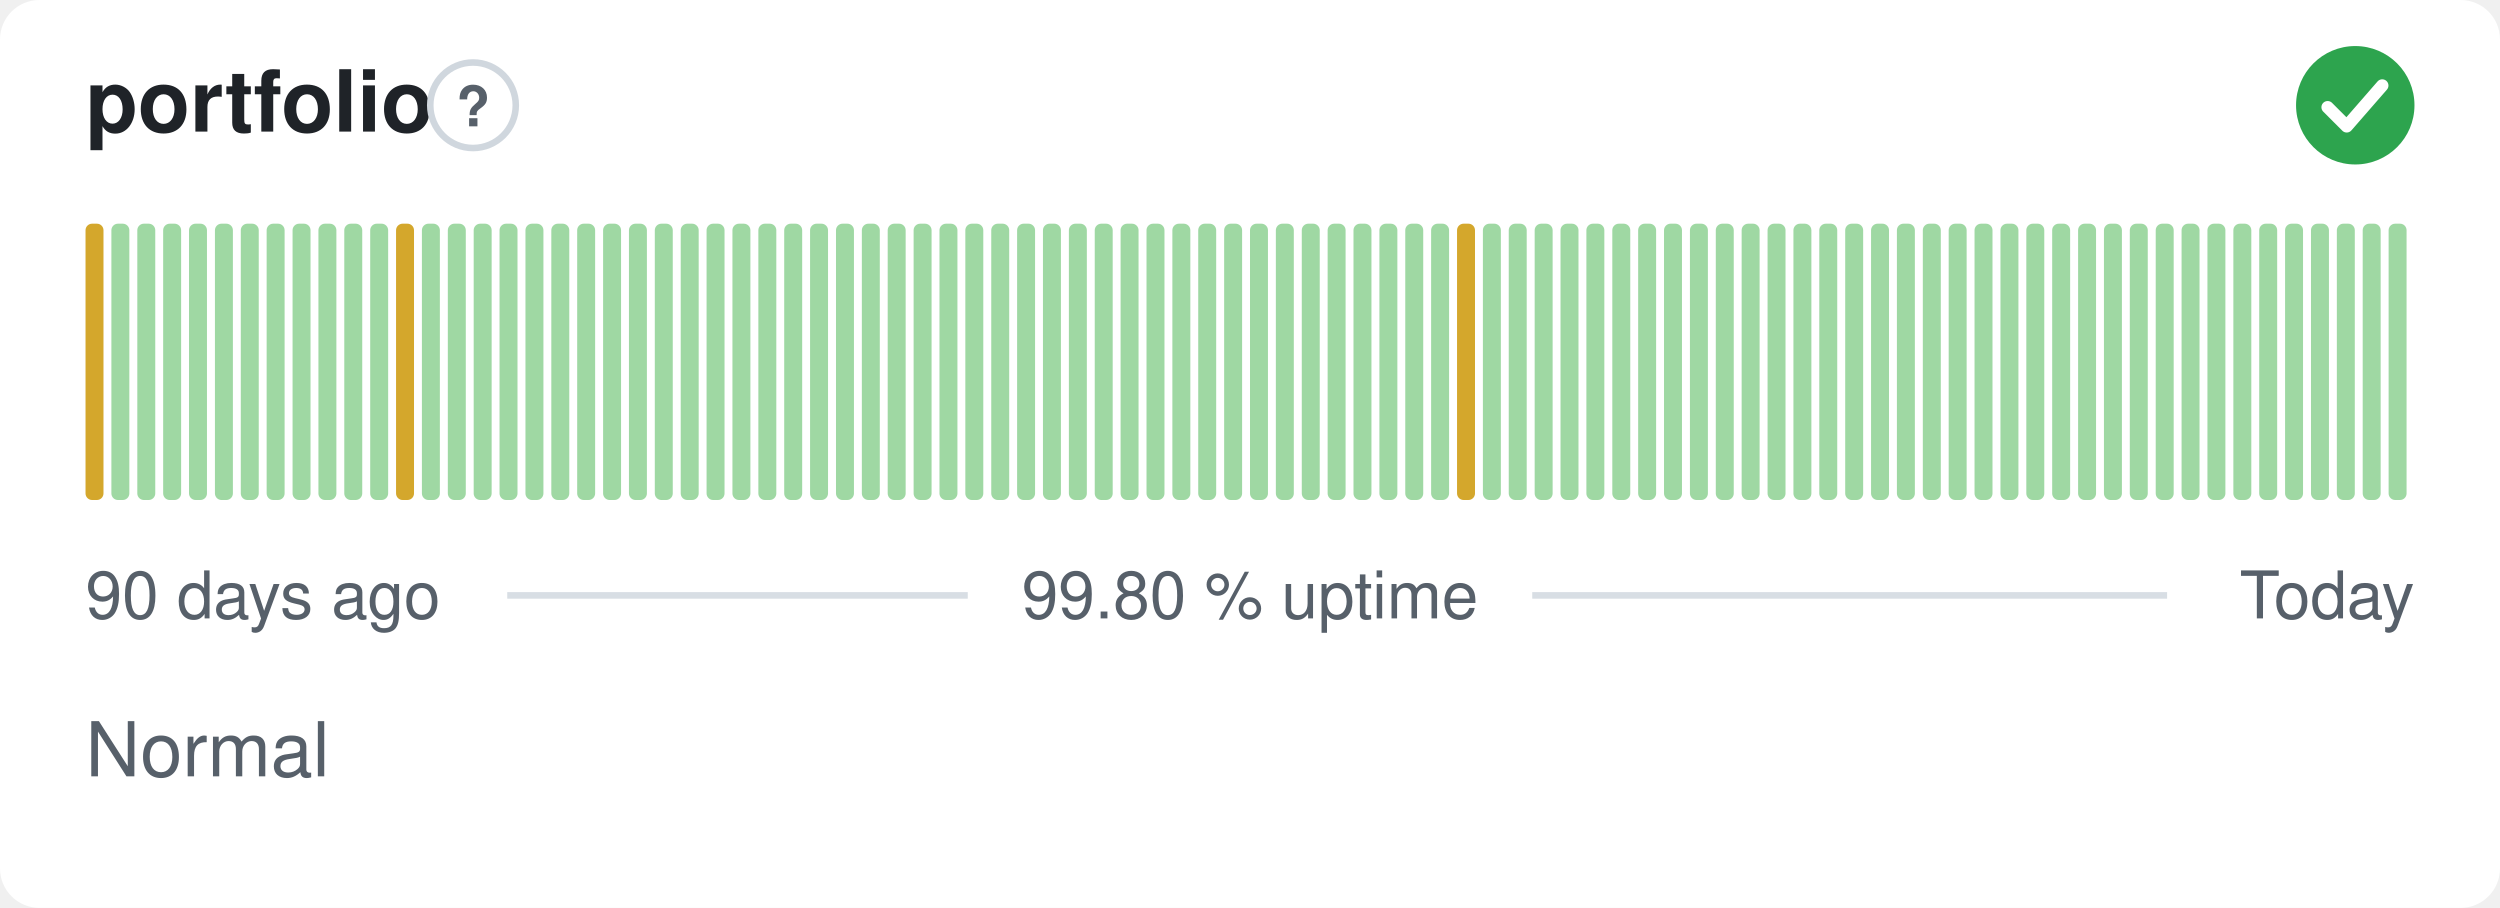
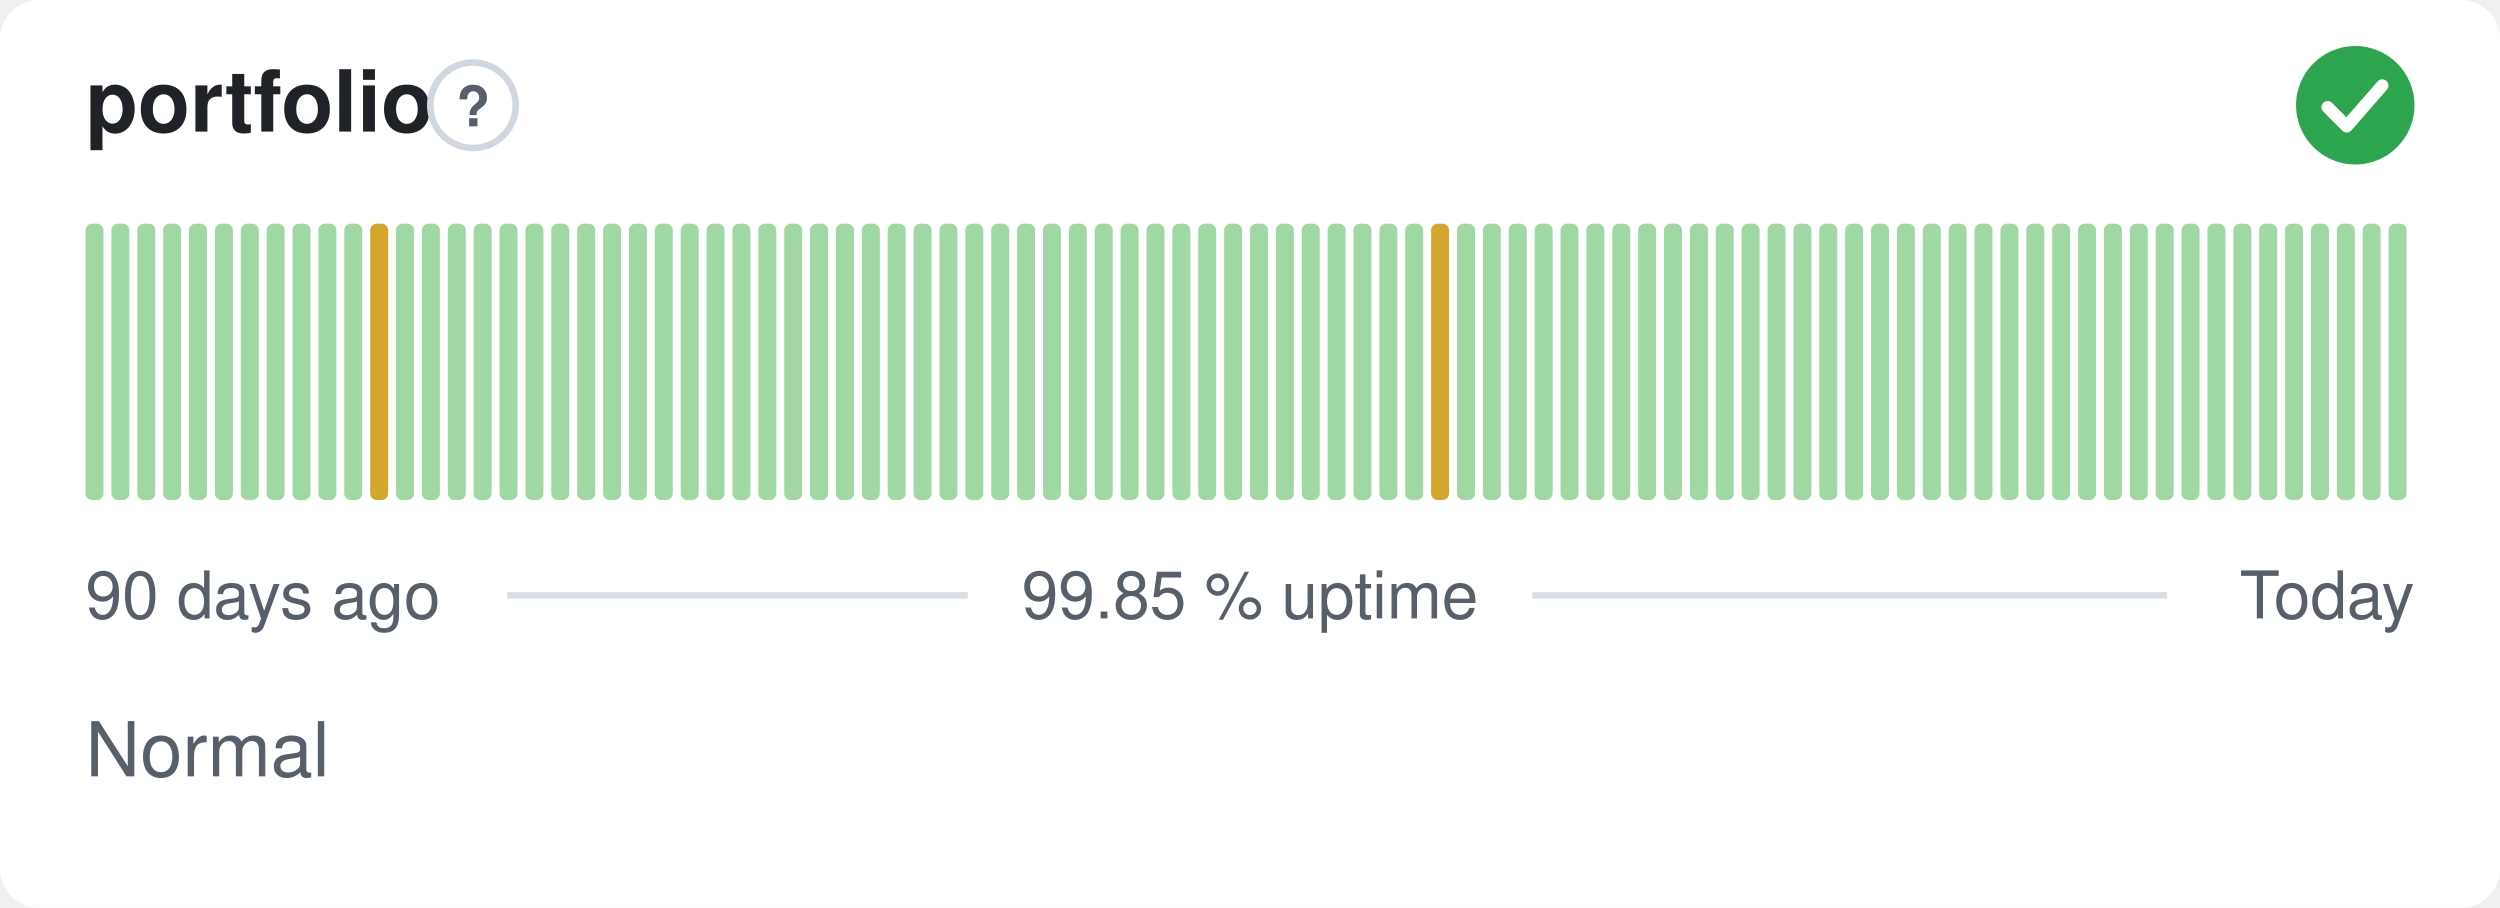
- <svg xmlns="http://www.w3.org/2000/svg" width="380" height="138" viewBox="0 0 380 138" role="img" aria-label="portfolio: Normal, 99.80 % uptime over the last 90 days" font-family="-apple-system,BlinkMacSystemFont,'Segoe UI',Helvetica,Arial,sans-serif">
+ <svg xmlns="http://www.w3.org/2000/svg" width="380" height="138" viewBox="0 0 380 138" role="img" aria-label="portfolio: Normal, 99.85 % uptime over the last 90 days" font-family="-apple-system,BlinkMacSystemFont,'Segoe UI',Helvetica,Arial,sans-serif">
  <style>
    @media (prefers-color-scheme: dark) {
      .bg { fill: #0d1117 }
      .title { fill: #e6edf3 }
      .muted { fill: #8b949e }
      .hint { stroke: #30363d }
      .rule { stroke: #30363d }
      .nodata { fill: #21262d }
    }
  </style>
  <rect class="bg" width="380" height="138" rx="6" fill="#ffffff" />
  <text class="title" x="13" y="20" font-size="13" font-weight="600" fill="#1f2328">portfolio</text>
  <circle class="hint" cx="71.9" cy="16" r="6.5" fill="none" stroke="#d0d7de" stroke-width="1" />
  <text class="muted" x="71.9" y="19.2" text-anchor="middle" font-size="8.5" font-weight="700" fill="#57606a">?</text>
  <circle cx="358" cy="16" r="9" fill="#2da44e" />
  <path d="M353.80 16.30l2.90 2.90 5.40 -6.20" fill="none" stroke="#fff" stroke-width="1.89" stroke-linecap="round" stroke-linejoin="round" />
-   <rect x="13.00" y="34.00" width="2.73" height="42.00" rx="1" fill="#d4a72c" />
+   <rect x="13.00" y="34.00" width="2.73" height="42.00" rx="1" fill="#9fd8a3" />
  <rect x="16.93" y="34.00" width="2.73" height="42.00" rx="1" fill="#9fd8a3" />
  <rect x="20.87" y="34.00" width="2.73" height="42.00" rx="1" fill="#9fd8a3" />
  <rect x="24.80" y="34.00" width="2.73" height="42.00" rx="1" fill="#9fd8a3" />
  <rect x="28.73" y="34.00" width="2.73" height="42.00" rx="1" fill="#9fd8a3" />
  <rect x="32.67" y="34.00" width="2.73" height="42.00" rx="1" fill="#9fd8a3" />
  <rect x="36.60" y="34.00" width="2.73" height="42.00" rx="1" fill="#9fd8a3" />
  <rect x="40.53" y="34.00" width="2.73" height="42.00" rx="1" fill="#9fd8a3" />
  <rect x="44.47" y="34.00" width="2.73" height="42.00" rx="1" fill="#9fd8a3" />
  <rect x="48.40" y="34.00" width="2.73" height="42.00" rx="1" fill="#9fd8a3" />
  <rect x="52.33" y="34.00" width="2.73" height="42.00" rx="1" fill="#9fd8a3" />
-   <rect x="56.27" y="34.00" width="2.73" height="42.00" rx="1" fill="#9fd8a3" />
-   <rect x="60.20" y="34.00" width="2.73" height="42.00" rx="1" fill="#d4a72c" />
+   <rect x="56.27" y="34.00" width="2.73" height="42.00" rx="1" fill="#d4a72c" />
+   <rect x="60.20" y="34.00" width="2.73" height="42.00" rx="1" fill="#9fd8a3" />
  <rect x="64.13" y="34.00" width="2.73" height="42.00" rx="1" fill="#9fd8a3" />
  <rect x="68.07" y="34.00" width="2.73" height="42.00" rx="1" fill="#9fd8a3" />
  <rect x="72.00" y="34.00" width="2.73" height="42.00" rx="1" fill="#9fd8a3" />
  <rect x="75.93" y="34.00" width="2.73" height="42.00" rx="1" fill="#9fd8a3" />
  <rect x="79.87" y="34.00" width="2.73" height="42.00" rx="1" fill="#9fd8a3" />
  <rect x="83.80" y="34.00" width="2.73" height="42.00" rx="1" fill="#9fd8a3" />
  <rect x="87.73" y="34.00" width="2.73" height="42.00" rx="1" fill="#9fd8a3" />
  <rect x="91.67" y="34.00" width="2.73" height="42.00" rx="1" fill="#9fd8a3" />
  <rect x="95.60" y="34.00" width="2.73" height="42.00" rx="1" fill="#9fd8a3" />
  <rect x="99.53" y="34.00" width="2.73" height="42.00" rx="1" fill="#9fd8a3" />
  <rect x="103.47" y="34.00" width="2.73" height="42.00" rx="1" fill="#9fd8a3" />
  <rect x="107.40" y="34.00" width="2.73" height="42.00" rx="1" fill="#9fd8a3" />
  <rect x="111.33" y="34.00" width="2.73" height="42.00" rx="1" fill="#9fd8a3" />
  <rect x="115.27" y="34.00" width="2.73" height="42.00" rx="1" fill="#9fd8a3" />
  <rect x="119.20" y="34.00" width="2.73" height="42.00" rx="1" fill="#9fd8a3" />
  <rect x="123.13" y="34.00" width="2.73" height="42.00" rx="1" fill="#9fd8a3" />
  <rect x="127.07" y="34.00" width="2.73" height="42.00" rx="1" fill="#9fd8a3" />
  <rect x="131.00" y="34.00" width="2.73" height="42.00" rx="1" fill="#9fd8a3" />
  <rect x="134.93" y="34.00" width="2.73" height="42.00" rx="1" fill="#9fd8a3" />
  <rect x="138.87" y="34.00" width="2.73" height="42.00" rx="1" fill="#9fd8a3" />
  <rect x="142.80" y="34.00" width="2.73" height="42.00" rx="1" fill="#9fd8a3" />
  <rect x="146.73" y="34.00" width="2.73" height="42.00" rx="1" fill="#9fd8a3" />
  <rect x="150.67" y="34.00" width="2.73" height="42.00" rx="1" fill="#9fd8a3" />
  <rect x="154.60" y="34.00" width="2.73" height="42.00" rx="1" fill="#9fd8a3" />
  <rect x="158.53" y="34.00" width="2.73" height="42.00" rx="1" fill="#9fd8a3" />
  <rect x="162.47" y="34.00" width="2.73" height="42.00" rx="1" fill="#9fd8a3" />
  <rect x="166.40" y="34.00" width="2.73" height="42.00" rx="1" fill="#9fd8a3" />
  <rect x="170.33" y="34.00" width="2.73" height="42.00" rx="1" fill="#9fd8a3" />
  <rect x="174.27" y="34.00" width="2.73" height="42.00" rx="1" fill="#9fd8a3" />
  <rect x="178.20" y="34.00" width="2.73" height="42.00" rx="1" fill="#9fd8a3" />
  <rect x="182.13" y="34.00" width="2.73" height="42.00" rx="1" fill="#9fd8a3" />
  <rect x="186.07" y="34.00" width="2.73" height="42.00" rx="1" fill="#9fd8a3" />
  <rect x="190.00" y="34.00" width="2.73" height="42.00" rx="1" fill="#9fd8a3" />
  <rect x="193.93" y="34.00" width="2.73" height="42.00" rx="1" fill="#9fd8a3" />
  <rect x="197.87" y="34.00" width="2.73" height="42.00" rx="1" fill="#9fd8a3" />
  <rect x="201.80" y="34.00" width="2.73" height="42.00" rx="1" fill="#9fd8a3" />
  <rect x="205.73" y="34.00" width="2.73" height="42.00" rx="1" fill="#9fd8a3" />
  <rect x="209.67" y="34.00" width="2.73" height="42.00" rx="1" fill="#9fd8a3" />
  <rect x="213.60" y="34.00" width="2.73" height="42.00" rx="1" fill="#9fd8a3" />
-   <rect x="217.53" y="34.00" width="2.73" height="42.00" rx="1" fill="#9fd8a3" />
-   <rect x="221.47" y="34.00" width="2.73" height="42.00" rx="1" fill="#d4a72c" />
+   <rect x="217.53" y="34.00" width="2.73" height="42.00" rx="1" fill="#d4a72c" />
+   <rect x="221.47" y="34.00" width="2.73" height="42.00" rx="1" fill="#9fd8a3" />
  <rect x="225.40" y="34.00" width="2.73" height="42.00" rx="1" fill="#9fd8a3" />
  <rect x="229.33" y="34.00" width="2.73" height="42.00" rx="1" fill="#9fd8a3" />
  <rect x="233.27" y="34.00" width="2.73" height="42.00" rx="1" fill="#9fd8a3" />
  <rect x="237.20" y="34.00" width="2.73" height="42.00" rx="1" fill="#9fd8a3" />
  <rect x="241.13" y="34.00" width="2.73" height="42.00" rx="1" fill="#9fd8a3" />
  <rect x="245.07" y="34.00" width="2.73" height="42.00" rx="1" fill="#9fd8a3" />
  <rect x="249.00" y="34.00" width="2.73" height="42.00" rx="1" fill="#9fd8a3" />
  <rect x="252.93" y="34.00" width="2.73" height="42.00" rx="1" fill="#9fd8a3" />
  <rect x="256.87" y="34.00" width="2.73" height="42.00" rx="1" fill="#9fd8a3" />
  <rect x="260.80" y="34.00" width="2.73" height="42.00" rx="1" fill="#9fd8a3" />
  <rect x="264.73" y="34.00" width="2.73" height="42.00" rx="1" fill="#9fd8a3" />
  <rect x="268.67" y="34.00" width="2.73" height="42.00" rx="1" fill="#9fd8a3" />
  <rect x="272.60" y="34.00" width="2.73" height="42.00" rx="1" fill="#9fd8a3" />
  <rect x="276.53" y="34.00" width="2.73" height="42.00" rx="1" fill="#9fd8a3" />
  <rect x="280.47" y="34.00" width="2.73" height="42.00" rx="1" fill="#9fd8a3" />
  <rect x="284.40" y="34.00" width="2.73" height="42.00" rx="1" fill="#9fd8a3" />
  <rect x="288.33" y="34.00" width="2.73" height="42.00" rx="1" fill="#9fd8a3" />
  <rect x="292.27" y="34.00" width="2.73" height="42.00" rx="1" fill="#9fd8a3" />
  <rect x="296.20" y="34.00" width="2.73" height="42.00" rx="1" fill="#9fd8a3" />
  <rect x="300.13" y="34.00" width="2.73" height="42.00" rx="1" fill="#9fd8a3" />
  <rect x="304.07" y="34.00" width="2.73" height="42.00" rx="1" fill="#9fd8a3" />
  <rect x="308.00" y="34.00" width="2.73" height="42.00" rx="1" fill="#9fd8a3" />
  <rect x="311.93" y="34.00" width="2.73" height="42.00" rx="1" fill="#9fd8a3" />
  <rect x="315.87" y="34.00" width="2.73" height="42.00" rx="1" fill="#9fd8a3" />
  <rect x="319.80" y="34.00" width="2.73" height="42.00" rx="1" fill="#9fd8a3" />
  <rect x="323.73" y="34.00" width="2.73" height="42.00" rx="1" fill="#9fd8a3" />
  <rect x="327.67" y="34.00" width="2.73" height="42.00" rx="1" fill="#9fd8a3" />
  <rect x="331.60" y="34.00" width="2.73" height="42.00" rx="1" fill="#9fd8a3" />
  <rect x="335.53" y="34.00" width="2.73" height="42.00" rx="1" fill="#9fd8a3" />
  <rect x="339.47" y="34.00" width="2.73" height="42.00" rx="1" fill="#9fd8a3" />
  <rect x="343.40" y="34.00" width="2.73" height="42.00" rx="1" fill="#9fd8a3" />
  <rect x="347.33" y="34.00" width="2.73" height="42.00" rx="1" fill="#9fd8a3" />
  <rect x="351.27" y="34.00" width="2.73" height="42.00" rx="1" fill="#9fd8a3" />
  <rect x="355.20" y="34.00" width="2.73" height="42.00" rx="1" fill="#9fd8a3" />
  <rect x="359.13" y="34.00" width="2.73" height="42.00" rx="1" fill="#9fd8a3" />
  <rect x="363.07" y="34.00" width="2.73" height="42.00" rx="1" fill="#9fd8a3" />
  <text class="muted" x="13" y="94" font-size="10" fill="#57606a">90 days ago</text>
-   <text class="muted" x="190" y="94" text-anchor="middle" font-size="10" fill="#57606a">99.80 % uptime</text>
+   <text class="muted" x="190" y="94" text-anchor="middle" font-size="10" fill="#57606a">99.85 % uptime</text>
  <text class="muted" x="367" y="94" text-anchor="end" font-size="10" fill="#57606a">Today</text>
  <line class="rule" x1="77.1" y1="90.5" x2="147.1" y2="90.5" stroke="#d8dee4" stroke-width="1" />
  <line class="rule" x1="232.9" y1="90.5" x2="329.4" y2="90.5" stroke="#d8dee4" stroke-width="1" />
  <text class="muted" x="13" y="118" font-size="11.5" fill="#57606a">Normal</text>
</svg>
